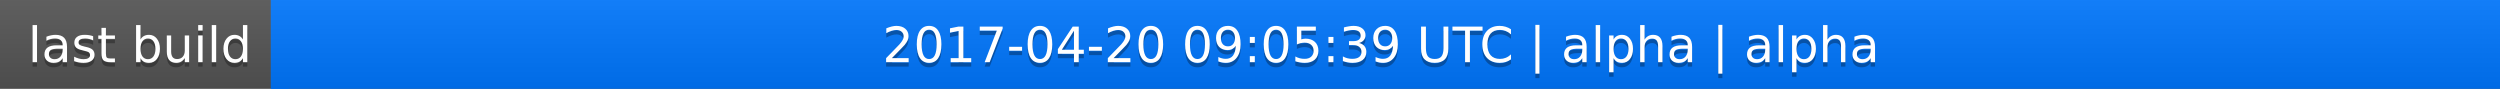
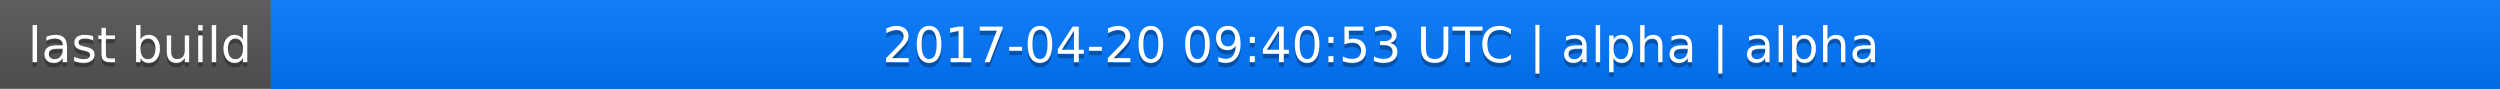
<svg xmlns="http://www.w3.org/2000/svg" width="563" height="20">
  <linearGradient id="a" x2="0" y2="100%">
    <stop offset="0" stop-color="#bbb" stop-opacity=".1" />
    <stop offset="1" stop-opacity=".1" />
  </linearGradient>
  <rect rx="0" width="563" height="20" fill="#555" />
  <rect rx="0" x="61" width="502" height="20" fill="#07f" />
  <path fill="#07f" d="M61 0h4v20h-4z" />
  <rect rx="0" width="563" height="20" fill="url(#a)" />
  <g fill="#fff" text-anchor="middle" font-family="DejaVu Sans,Verdana,Geneva,sans-serif" font-size="11">
    <text x="31.5" y="15" fill="#010101" fill-opacity=".3">last build</text>
    <text x="31.5" y="14">last build</text>
-     <text x="311" y="15" fill="#010101" fill-opacity=".3">2017-04-20 09:05:39 UTC | alpha | alpha</text>
-     <text x="311" y="14">2017-04-20 09:05:39 UTC | alpha | alpha</text>
+     <text x="311" y="15" fill="#010101" fill-opacity=".3">2017-04-20 09:40:53 UTC | alpha | alpha</text>
+     <text x="311" y="14">2017-04-20 09:40:53 UTC | alpha | alpha</text>
  </g>
</svg>
